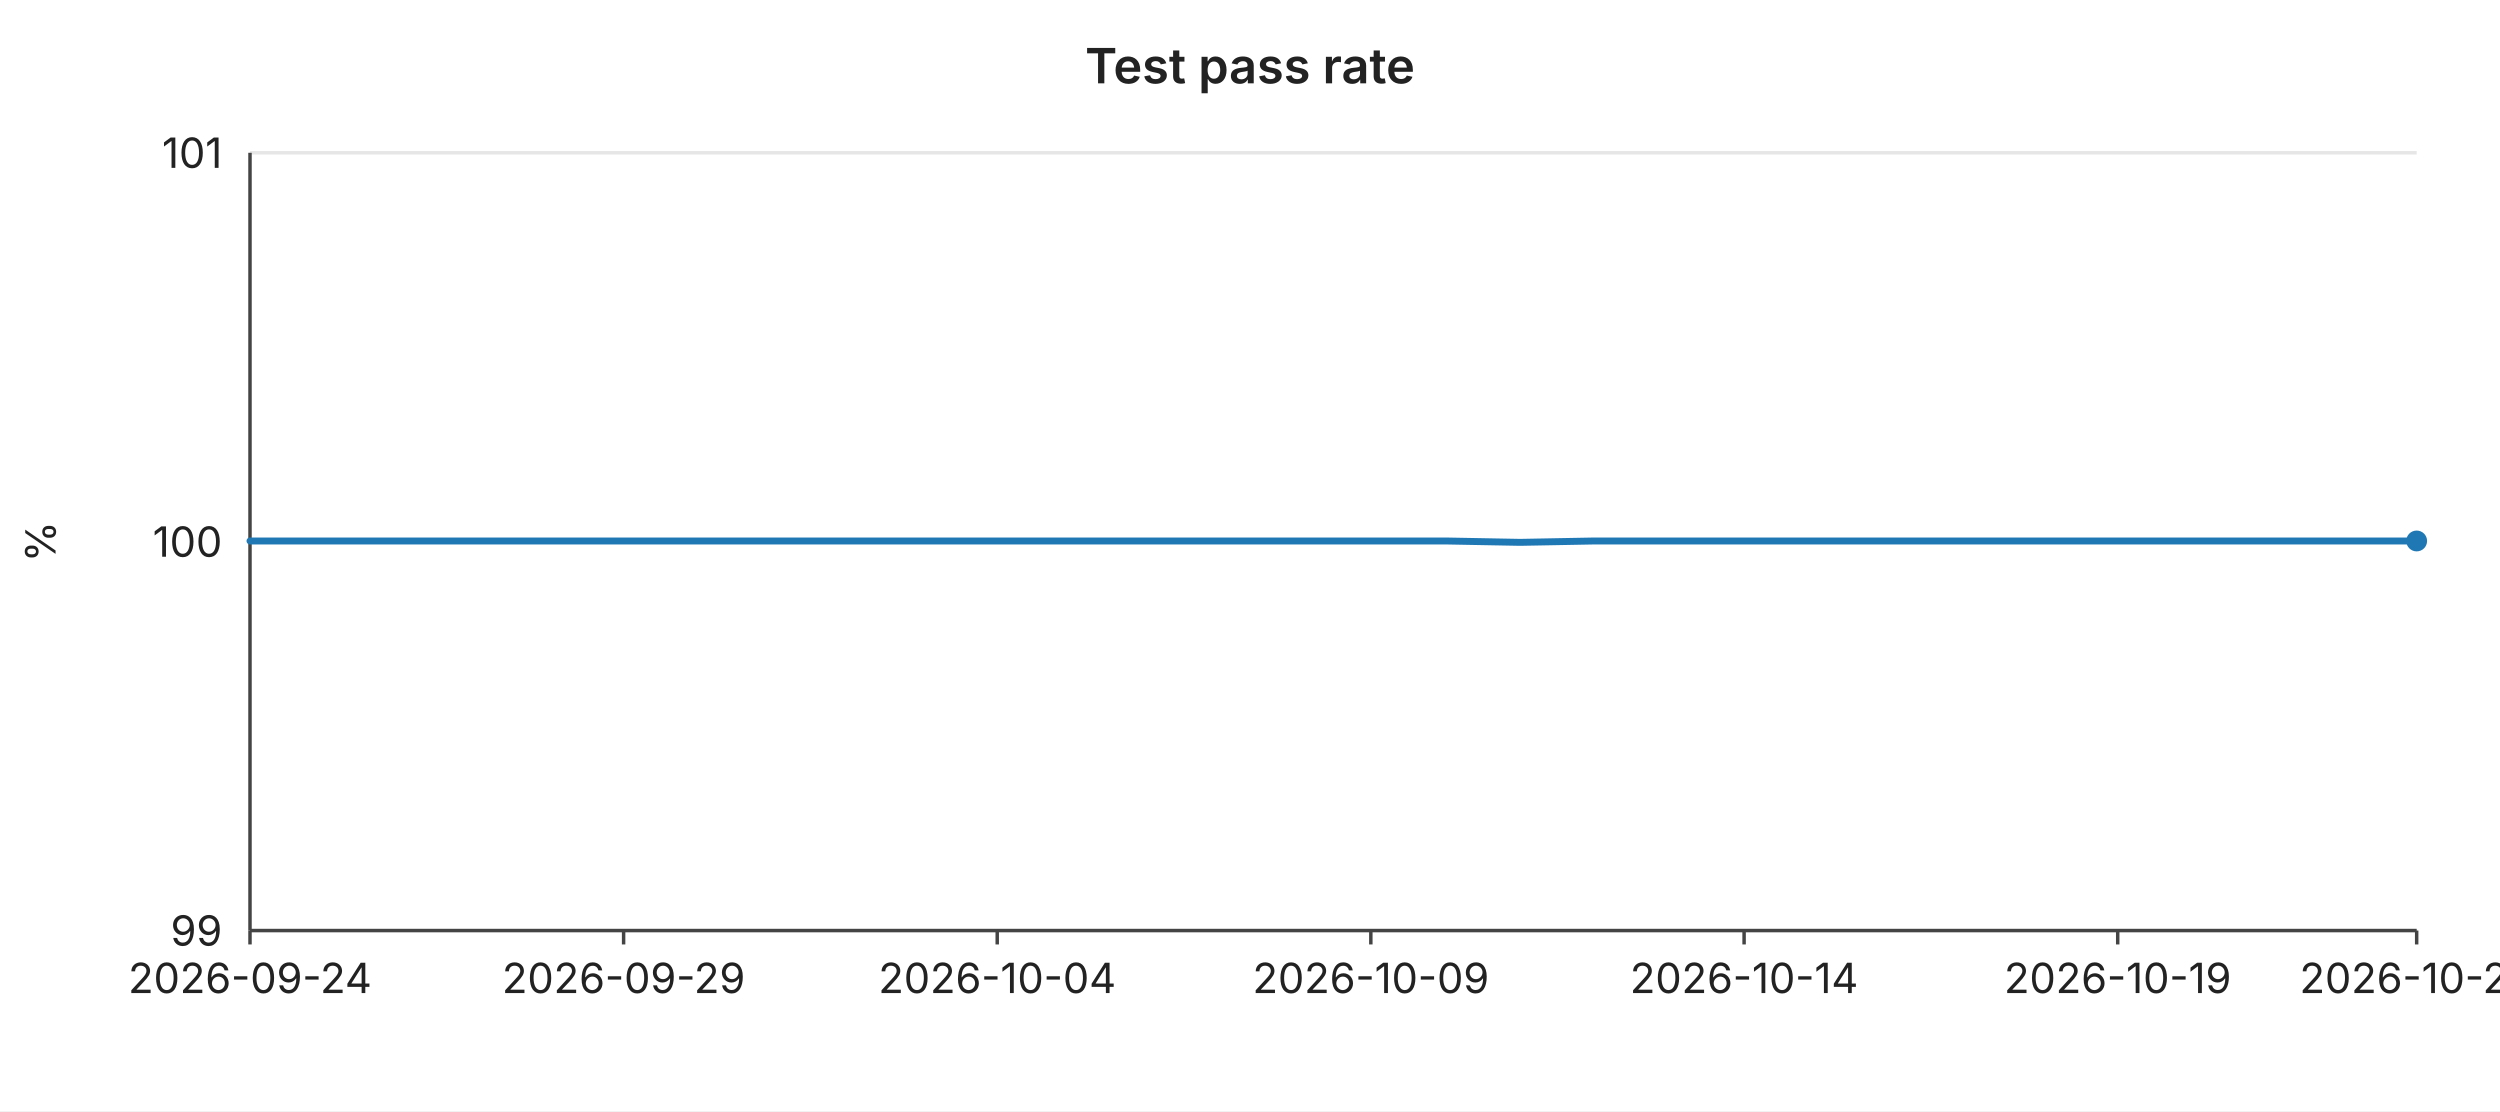
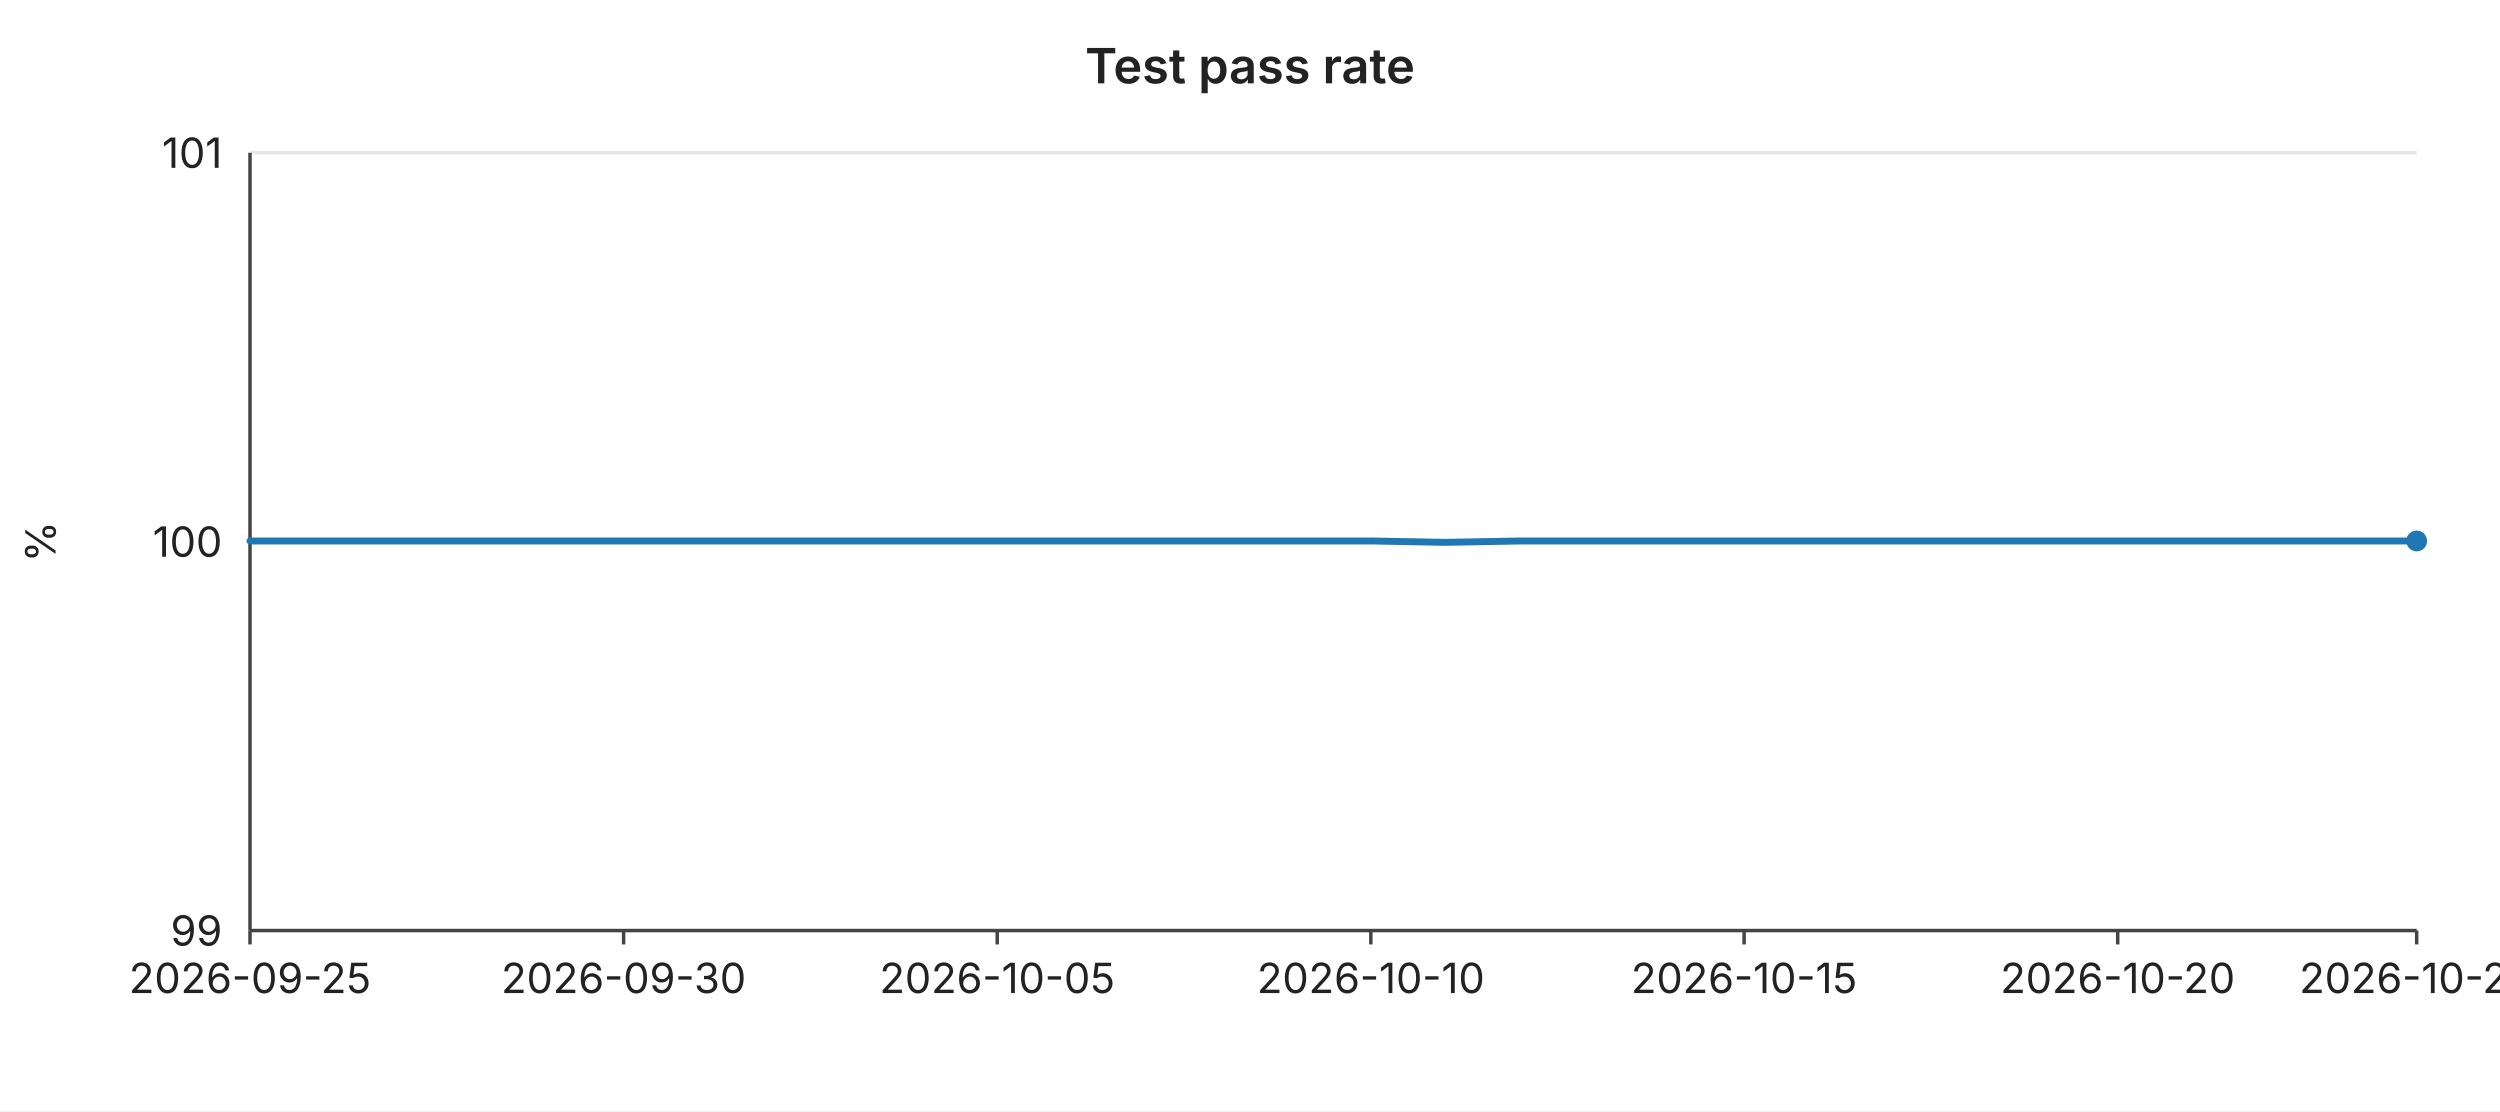
<svg xmlns="http://www.w3.org/2000/svg" width="720" height="320" viewBox="0 0 720 320" font-family="-apple-system,BlinkMacSystemFont,Segoe UI,sans-serif" font-size="12">
  <rect width="720" height="320" fill="#ffffff" />
  <text x="360" y="24" text-anchor="middle" font-size="14" font-weight="600" fill="#222">Test pass rate</text>
  <line x1="72" y1="44.0" x2="696" y2="44.0" stroke="#e6e6e6" stroke-width="1" />
  <text x="64" y="44.0" text-anchor="end" dominant-baseline="middle" fill="#222">101</text>
  <line x1="72" y1="156.0" x2="696" y2="156.0" stroke="#e6e6e6" stroke-width="1" />
  <text x="64" y="156.0" text-anchor="end" dominant-baseline="middle" fill="#222">100</text>
  <line x1="72" y1="268.0" x2="696" y2="268.0" stroke="#e6e6e6" stroke-width="1" />
  <text x="64" y="268.0" text-anchor="end" dominant-baseline="middle" fill="#222">99</text>
  <text x="16" y="156" text-anchor="middle" fill="#222" transform="rotate(-90 16 156)">%</text>
  <line x1="72" y1="44" x2="72" y2="268" stroke="#444" stroke-width="1" />
  <line x1="72" y1="268" x2="696" y2="268" stroke="#444" stroke-width="1" />
  <line x1="72.0" y1="268" x2="72.0" y2="272" stroke="#444" stroke-width="1" />
-   <text x="72.0" y="286" text-anchor="middle" fill="#222">2026-09-24</text>
+   <text x="72.0" y="286" text-anchor="middle" fill="#222">2026-09-25</text>
  <line x1="179.6" y1="268" x2="179.6" y2="272" stroke="#444" stroke-width="1" />
-   <text x="179.6" y="286" text-anchor="middle" fill="#222">2026-09-29</text>
+   <text x="179.6" y="286" text-anchor="middle" fill="#222">2026-09-30</text>
  <line x1="287.2" y1="268" x2="287.2" y2="272" stroke="#444" stroke-width="1" />
-   <text x="287.2" y="286" text-anchor="middle" fill="#222">2026-10-04</text>
+   <text x="287.2" y="286" text-anchor="middle" fill="#222">2026-10-05</text>
  <line x1="394.8" y1="268" x2="394.8" y2="272" stroke="#444" stroke-width="1" />
-   <text x="394.8" y="286" text-anchor="middle" fill="#222">2026-10-09</text>
+   <text x="394.8" y="286" text-anchor="middle" fill="#222">2026-10-10</text>
  <line x1="502.3" y1="268" x2="502.3" y2="272" stroke="#444" stroke-width="1" />
-   <text x="502.3" y="286" text-anchor="middle" fill="#222">2026-10-14</text>
+   <text x="502.3" y="286" text-anchor="middle" fill="#222">2026-10-15</text>
  <line x1="609.9" y1="268" x2="609.9" y2="272" stroke="#444" stroke-width="1" />
-   <text x="609.9" y="286" text-anchor="middle" fill="#222">2026-10-19</text>
+   <text x="609.9" y="286" text-anchor="middle" fill="#222">2026-10-20</text>
  <line x1="696.0" y1="268" x2="696.0" y2="272" stroke="#444" stroke-width="1" />
-   <text x="696.0" y="286" text-anchor="middle" fill="#222">2026-10-23</text>
-   <polyline fill="none" stroke="#1f77b4" stroke-width="2" stroke-linejoin="round" stroke-linecap="round" points="72.0,155.8 93.5,155.8 115.0,155.8 136.6,155.8 158.1,155.8 179.6,155.8 201.1,155.8 222.6,155.8 244.1,155.8 265.7,155.8 287.2,155.8 308.7,155.8 330.2,155.8 351.7,155.8 373.2,155.8 394.8,155.8 416.3,155.8 437.8,156.2 459.3,155.8 480.8,155.8 502.3,155.8 523.9,155.8 545.4,155.8 566.9,155.8 588.4,155.8 609.9,155.8 631.4,155.8 653.0,155.8 674.5,155.8 696.0,155.8" />
+   <text x="696.0" y="286" text-anchor="middle" fill="#222">2026-10-24</text>
+   <polyline fill="none" stroke="#1f77b4" stroke-width="2" stroke-linejoin="round" stroke-linecap="round" points="72.0,155.8 93.5,155.8 115.0,155.8 136.6,155.8 158.1,155.8 179.6,155.8 201.1,155.8 222.6,155.8 244.1,155.8 265.7,155.8 287.2,155.8 308.7,155.8 330.2,155.8 351.7,155.8 373.2,155.8 394.8,155.8 416.3,156.2 437.8,155.8 459.3,155.8 480.8,155.8 502.3,155.8 523.9,155.8 545.4,155.8 566.9,155.8 588.4,155.8 609.9,155.8 631.4,155.8 653.0,155.8 674.5,155.8 696.0,155.8" />
  <circle cx="696.0" cy="155.8" r="3" fill="#1f77b4" />
</svg>
